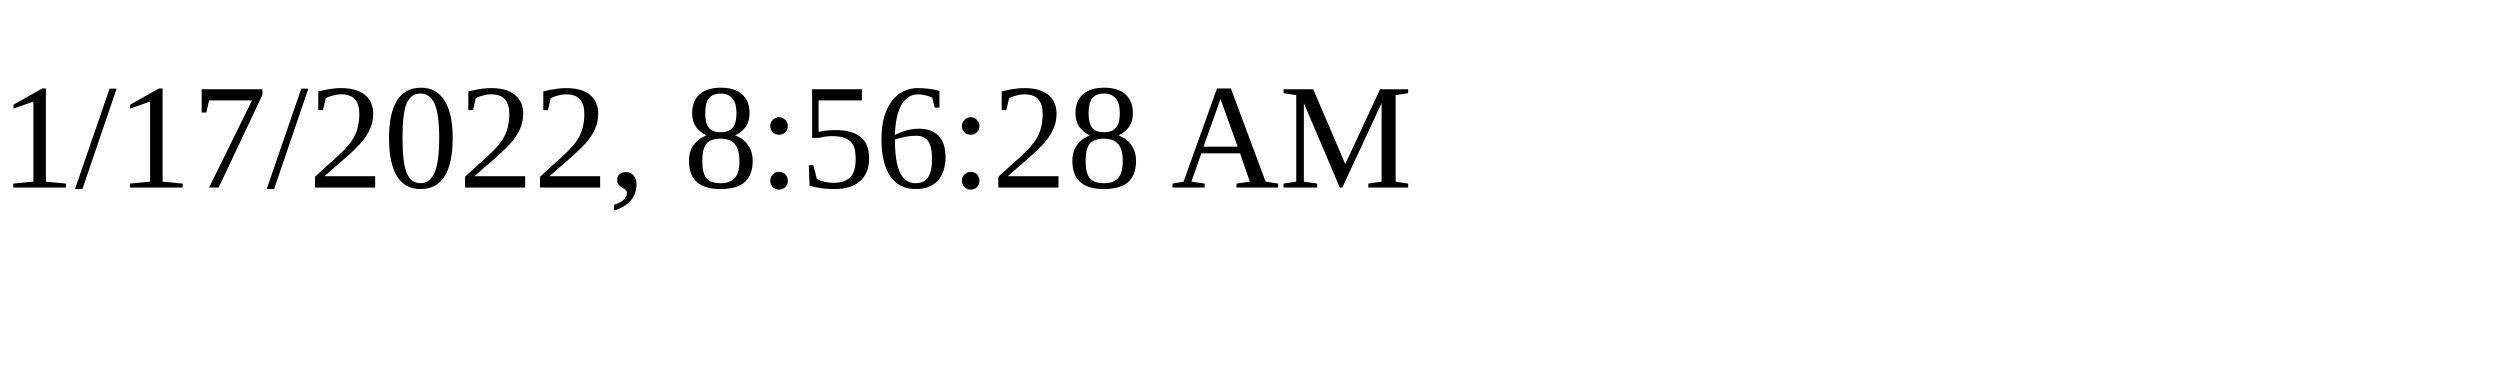
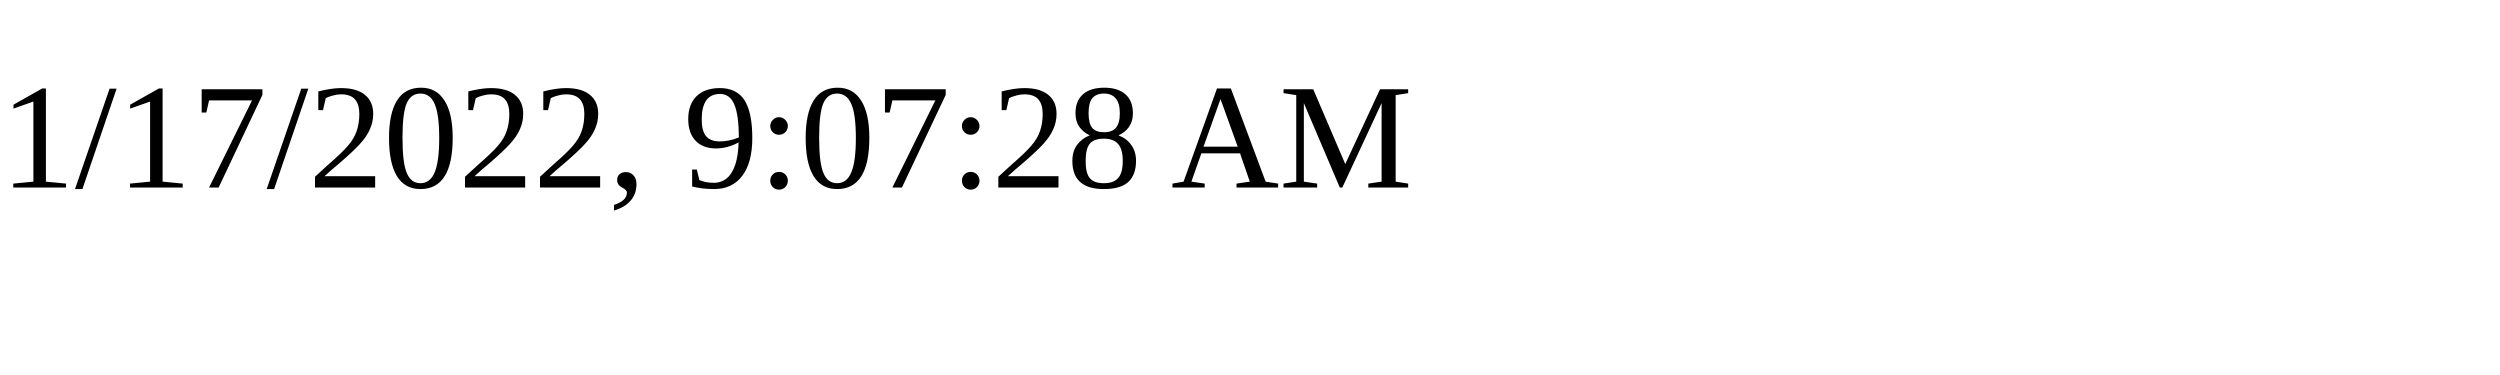
<svg xmlns="http://www.w3.org/2000/svg" height="30" width="200">
-   <text x="0" y="15">1/17/2022, 8:56:28 AM</text>
+   <text x="0" y="15">1/17/2022, 9:07:28 AM</text>
</svg>
